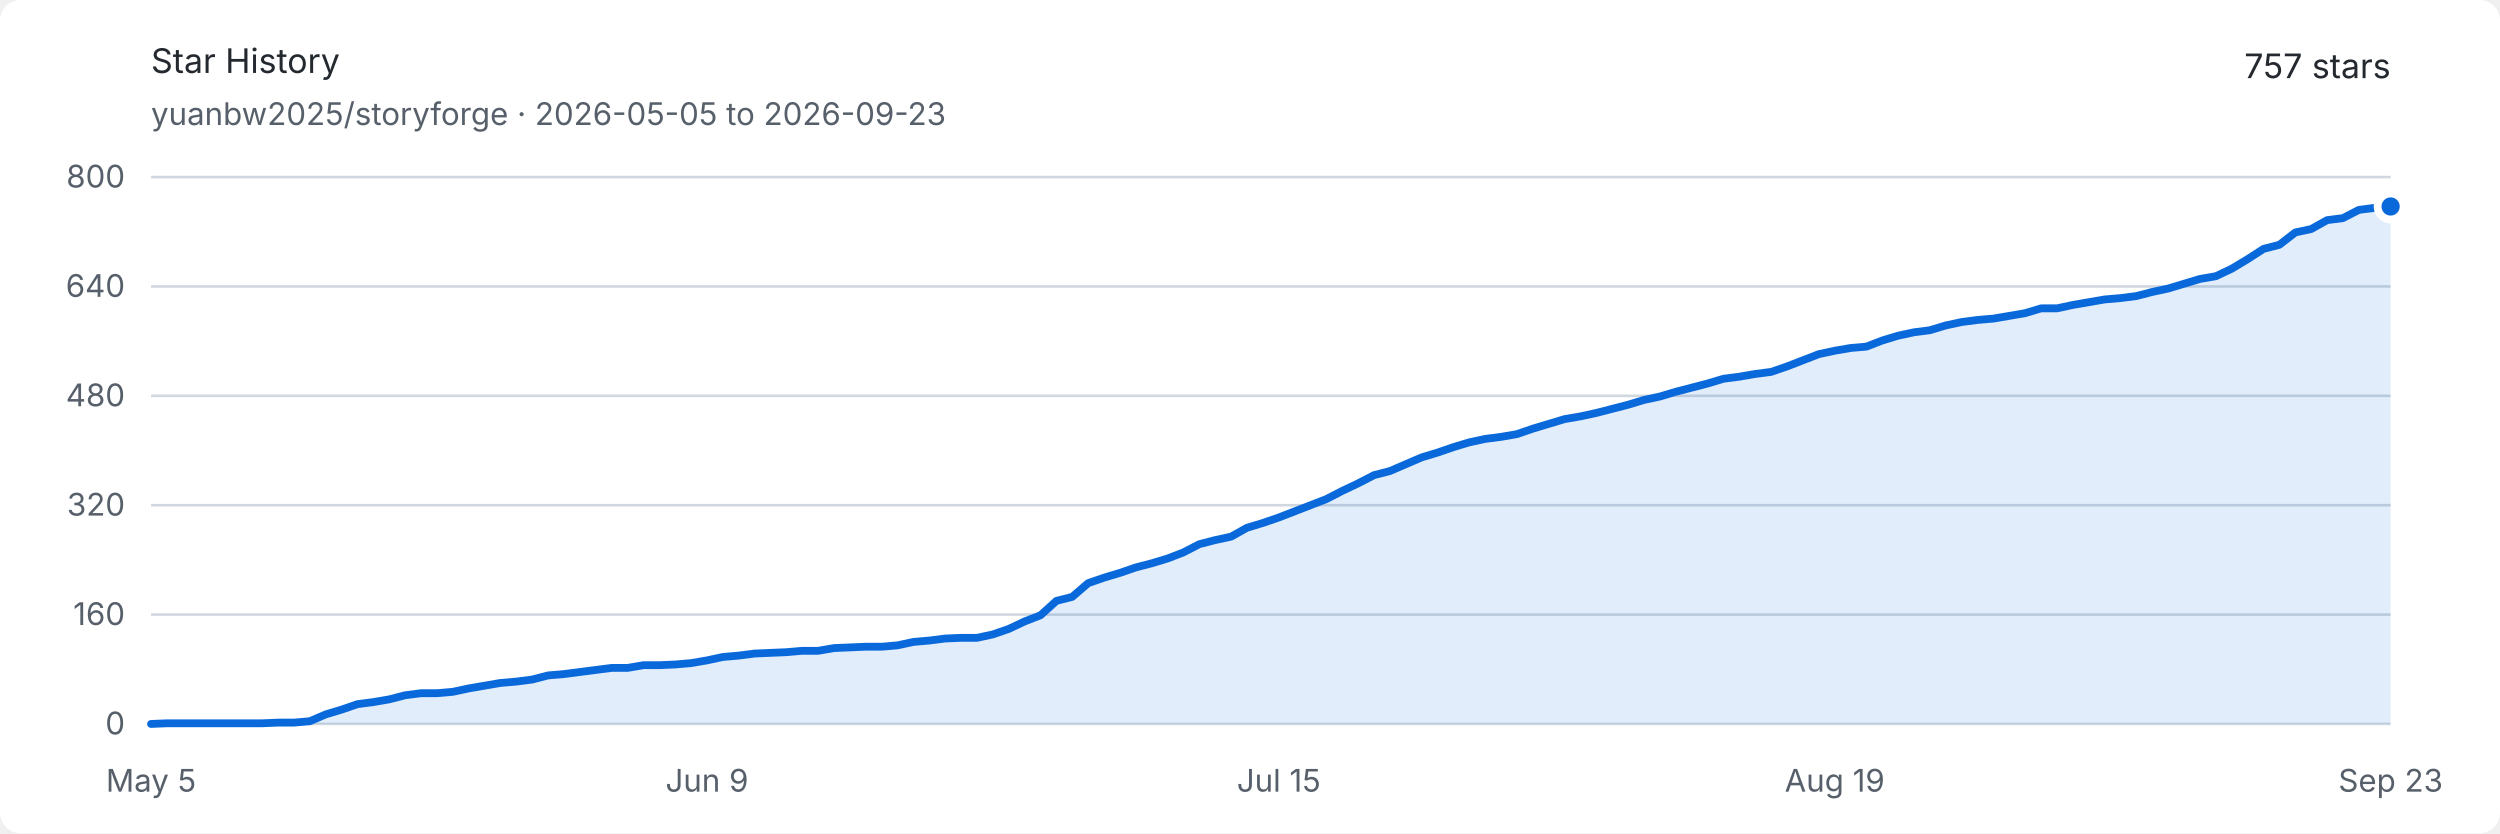
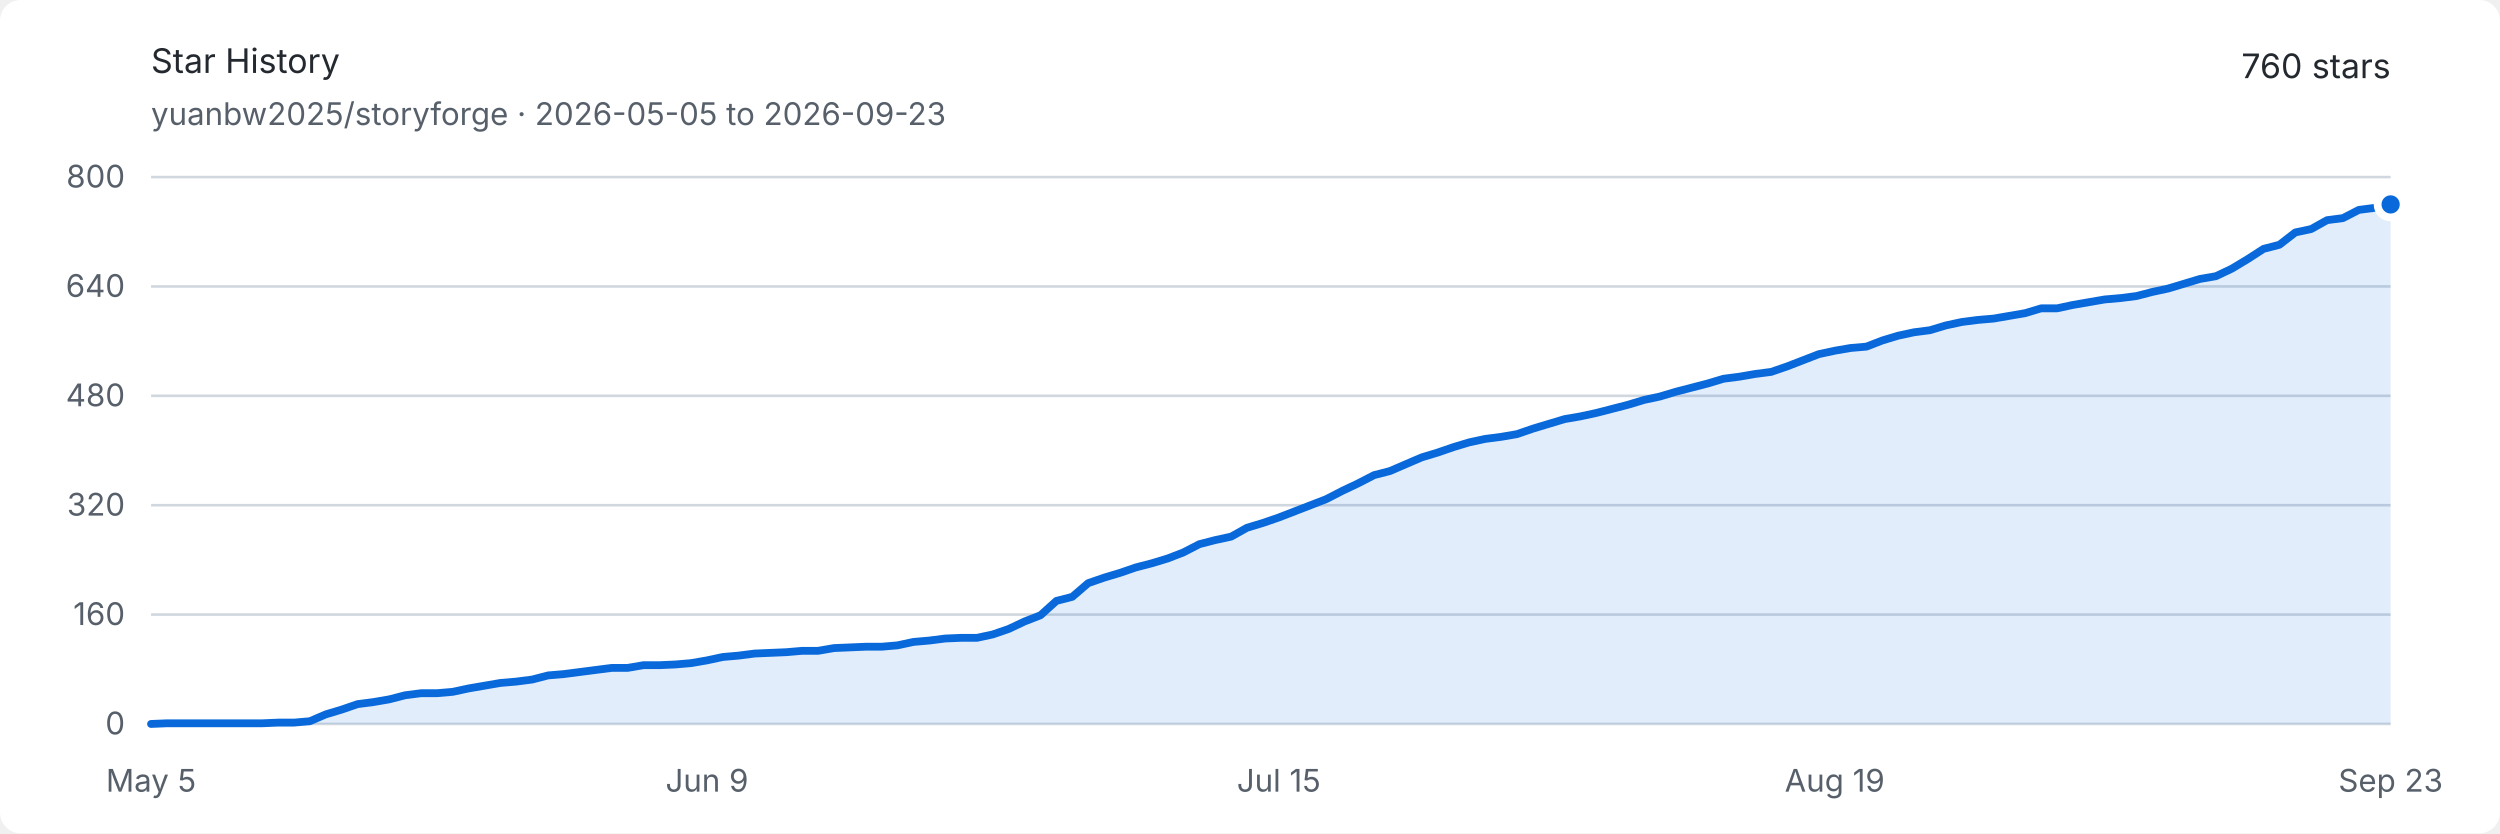
<svg xmlns="http://www.w3.org/2000/svg" width="960" height="320" viewBox="0 0 960 320" role="img" aria-labelledby="title description">
  <style>
    .background { fill: #ffffff; }
    .text { fill: #24292f; font: 13px -apple-system, BlinkMacSystemFont, "Segoe UI", sans-serif; }
    .muted { fill: #57606a; font: 12px -apple-system, BlinkMacSystemFont, "Segoe UI", sans-serif; }
    .grid { stroke: #d0d7de; stroke-width: 1; }
    .area { fill: #0969da; opacity: .12; }
    .line { fill: none; stroke: #0969da; stroke-width: 3; stroke-linejoin: round; stroke-linecap: round; }
    .endpoint { fill: #0969da; stroke: #ffffff; stroke-width: 3; }
    @media (prefers-color-scheme: dark) {
      .background { fill: #0d1117; }
      .text { fill: #e6edf3; }
      .muted { fill: #8d96a0; }
      .grid { stroke: #30363d; }
      .area { fill: #58a6ff; opacity: .16; }
      .line { stroke: #58a6ff; }
      .endpoint { fill: #58a6ff; stroke: #0d1117; }
    }
  </style>
  <rect class="background" width="960" height="320" rx="8" />
  <text class="text" x="58" y="28" font-size="18" font-weight="600">Star History</text>
  <text class="muted" x="58" y="48">yuanbw2025/storyforge · 2026-05-05 to 2026-09-23</text>
-   <text class="text" x="918" y="30" text-anchor="end" font-size="22" font-weight="600">757 stars</text>
+   <text class="text" x="918" y="30" text-anchor="end" font-size="22" font-weight="600">760 stars</text>
  <line class="grid" x1="58" y1="278" x2="918" y2="278" />
  <text class="muted" x="48" y="282" text-anchor="end">0</text>
  <line class="grid" x1="58" y1="236" x2="918" y2="236" />
  <text class="muted" x="48" y="240" text-anchor="end">160</text>
  <line class="grid" x1="58" y1="194" x2="918" y2="194" />
  <text class="muted" x="48" y="198" text-anchor="end">320</text>
  <line class="grid" x1="58" y1="152" x2="918" y2="152" />
  <text class="muted" x="48" y="156" text-anchor="end">480</text>
  <line class="grid" x1="58" y1="110" x2="918" y2="110" />
  <text class="muted" x="48" y="114" text-anchor="end">640</text>
  <line class="grid" x1="58" y1="68" x2="918" y2="68" />
  <text class="muted" x="48" y="72" text-anchor="end">800</text>
  <text class="muted" x="58" y="304" text-anchor="middle">May 5</text>
  <text class="muted" x="271.475" y="304" text-anchor="middle">Jun 9</text>
  <text class="muted" x="491.05" y="304" text-anchor="middle">Jul 15</text>
  <text class="muted" x="704.525" y="304" text-anchor="middle">Aug 19</text>
  <text class="muted" x="918" y="304" text-anchor="middle">Sep 23</text>
-   <path class="area" d="M 58.00 278.00 L 64.10 277.74 L 70.20 277.74 L 76.30 277.74 L 82.40 277.74 L 88.50 277.74 L 94.60 277.74 L 100.70 277.74 L 106.79 277.48 L 112.89 277.48 L 118.99 276.95 L 125.09 274.32 L 131.19 272.49 L 137.29 270.39 L 143.39 269.60 L 149.49 268.55 L 155.59 266.98 L 161.69 266.19 L 167.79 266.19 L 173.89 265.66 L 179.99 264.35 L 186.09 263.30 L 192.18 262.25 L 198.28 261.73 L 204.38 260.94 L 210.48 259.36 L 216.58 258.84 L 222.68 258.05 L 228.78 257.26 L 234.88 256.48 L 240.98 256.48 L 247.08 255.43 L 253.18 255.43 L 259.28 255.16 L 265.38 254.64 L 271.48 253.59 L 277.57 252.28 L 283.67 251.75 L 289.77 250.96 L 295.87 250.70 L 301.97 250.44 L 308.07 249.91 L 314.17 249.91 L 320.27 248.86 L 326.37 248.60 L 332.47 248.34 L 338.57 248.34 L 344.67 247.81 L 350.77 246.50 L 356.87 245.97 L 362.96 245.19 L 369.06 244.93 L 375.16 244.93 L 381.26 243.61 L 387.36 241.51 L 393.46 238.63 L 399.56 236.26 L 405.66 230.75 L 411.76 229.18 L 417.86 223.93 L 423.96 221.82 L 430.06 219.99 L 436.16 217.89 L 442.26 216.31 L 448.35 214.47 L 454.45 212.11 L 460.55 208.96 L 466.65 207.39 L 472.75 206.07 L 478.85 202.66 L 484.95 200.82 L 491.05 198.72 L 497.15 196.36 L 503.25 194.00 L 509.35 191.64 L 515.45 188.49 L 521.55 185.60 L 527.65 182.45 L 533.74 180.88 L 539.84 178.25 L 545.94 175.63 L 552.04 173.79 L 558.14 171.69 L 564.24 169.85 L 570.34 168.54 L 576.44 167.75 L 582.54 166.70 L 588.64 164.60 L 594.74 162.76 L 600.84 160.93 L 606.94 159.88 L 613.04 158.56 L 619.13 156.99 L 625.23 155.41 L 631.33 153.57 L 637.43 152.26 L 643.53 150.43 L 649.63 148.85 L 655.73 147.27 L 661.83 145.44 L 667.93 144.65 L 674.03 143.60 L 680.13 142.81 L 686.23 140.71 L 692.33 138.35 L 698.43 135.99 L 704.52 134.68 L 710.62 133.63 L 716.72 133.10 L 722.82 130.74 L 728.92 128.90 L 735.02 127.59 L 741.12 126.80 L 747.22 124.96 L 753.32 123.65 L 759.42 122.86 L 765.52 122.34 L 771.62 121.29 L 777.72 120.24 L 783.82 118.40 L 789.91 118.40 L 796.01 117.09 L 802.11 116.04 L 808.21 114.99 L 814.31 114.46 L 820.41 113.68 L 826.51 112.10 L 832.61 110.79 L 838.71 108.95 L 844.81 107.11 L 850.91 106.06 L 857.01 103.17 L 863.11 99.50 L 869.21 95.56 L 875.30 93.99 L 881.40 89.26 L 887.50 87.95 L 893.60 84.54 L 899.70 83.75 L 905.80 80.60 L 911.90 79.81 L 918.00 79.29 L 918.00 278 L 58 278 Z" />
-   <path class="line" d="M 58.00 278.00 L 64.10 277.74 L 70.20 277.74 L 76.30 277.74 L 82.40 277.74 L 88.50 277.74 L 94.60 277.74 L 100.70 277.74 L 106.79 277.48 L 112.89 277.48 L 118.99 276.95 L 125.09 274.32 L 131.19 272.49 L 137.29 270.39 L 143.39 269.60 L 149.49 268.55 L 155.59 266.98 L 161.69 266.19 L 167.79 266.19 L 173.89 265.66 L 179.99 264.35 L 186.09 263.30 L 192.18 262.25 L 198.28 261.73 L 204.38 260.94 L 210.48 259.36 L 216.58 258.84 L 222.68 258.05 L 228.78 257.26 L 234.88 256.48 L 240.98 256.48 L 247.08 255.43 L 253.18 255.43 L 259.28 255.16 L 265.38 254.64 L 271.48 253.59 L 277.57 252.28 L 283.67 251.75 L 289.77 250.96 L 295.87 250.70 L 301.97 250.44 L 308.07 249.91 L 314.17 249.91 L 320.27 248.86 L 326.37 248.60 L 332.47 248.34 L 338.57 248.34 L 344.67 247.81 L 350.77 246.50 L 356.87 245.97 L 362.96 245.19 L 369.06 244.93 L 375.16 244.93 L 381.26 243.61 L 387.36 241.51 L 393.46 238.63 L 399.56 236.26 L 405.66 230.75 L 411.76 229.18 L 417.86 223.93 L 423.96 221.82 L 430.06 219.99 L 436.16 217.89 L 442.26 216.31 L 448.35 214.47 L 454.45 212.11 L 460.55 208.96 L 466.65 207.39 L 472.75 206.07 L 478.85 202.66 L 484.95 200.82 L 491.05 198.72 L 497.15 196.36 L 503.25 194.00 L 509.35 191.64 L 515.45 188.49 L 521.55 185.60 L 527.65 182.45 L 533.74 180.88 L 539.84 178.25 L 545.94 175.63 L 552.04 173.79 L 558.14 171.69 L 564.24 169.85 L 570.34 168.54 L 576.44 167.75 L 582.54 166.70 L 588.64 164.60 L 594.74 162.76 L 600.84 160.93 L 606.94 159.88 L 613.04 158.56 L 619.13 156.99 L 625.23 155.41 L 631.33 153.57 L 637.43 152.26 L 643.53 150.43 L 649.63 148.85 L 655.73 147.27 L 661.83 145.44 L 667.93 144.65 L 674.03 143.60 L 680.13 142.81 L 686.23 140.71 L 692.33 138.35 L 698.43 135.99 L 704.52 134.68 L 710.62 133.63 L 716.72 133.10 L 722.82 130.74 L 728.92 128.90 L 735.02 127.59 L 741.12 126.80 L 747.22 124.96 L 753.32 123.65 L 759.42 122.86 L 765.52 122.34 L 771.62 121.29 L 777.72 120.24 L 783.82 118.40 L 789.91 118.40 L 796.01 117.09 L 802.11 116.04 L 808.21 114.99 L 814.31 114.46 L 820.41 113.68 L 826.51 112.10 L 832.61 110.79 L 838.71 108.95 L 844.81 107.11 L 850.91 106.06 L 857.01 103.17 L 863.11 99.50 L 869.21 95.56 L 875.30 93.99 L 881.40 89.26 L 887.50 87.95 L 893.60 84.54 L 899.70 83.75 L 905.80 80.60 L 911.90 79.81 L 918.00 79.29" />
-   <circle class="endpoint" cx="918" cy="79.287" r="5" />
+   <path class="area" d="M 58.00 278.00 L 64.10 277.74 L 70.20 277.74 L 76.30 277.74 L 82.40 277.74 L 88.50 277.74 L 94.60 277.74 L 100.70 277.74 L 106.79 277.48 L 112.89 277.48 L 118.99 276.95 L 125.09 274.32 L 131.19 272.49 L 137.29 270.39 L 143.39 269.60 L 149.49 268.55 L 155.59 266.98 L 161.69 266.19 L 167.79 266.19 L 173.89 265.66 L 179.99 264.35 L 186.09 263.30 L 192.18 262.25 L 198.28 261.73 L 204.38 260.94 L 210.48 259.36 L 216.58 258.84 L 222.68 258.05 L 228.78 257.26 L 234.88 256.48 L 240.98 256.48 L 247.08 255.43 L 253.18 255.43 L 259.28 255.16 L 265.38 254.64 L 271.48 253.59 L 277.57 252.28 L 283.67 251.75 L 289.77 250.96 L 295.87 250.70 L 301.97 250.44 L 308.07 249.91 L 314.17 249.91 L 320.27 248.86 L 326.37 248.60 L 332.47 248.34 L 338.57 248.34 L 344.67 247.81 L 350.77 246.50 L 356.87 245.97 L 362.96 245.19 L 369.06 244.93 L 375.16 244.93 L 381.26 243.61 L 387.36 241.51 L 393.46 238.63 L 399.56 236.26 L 405.66 230.75 L 411.76 229.18 L 417.86 223.93 L 423.96 221.82 L 430.06 219.99 L 436.16 217.89 L 442.26 216.31 L 448.35 214.47 L 454.45 212.11 L 460.55 208.96 L 466.65 207.39 L 472.75 206.07 L 478.85 202.66 L 484.95 200.82 L 491.05 198.72 L 497.15 196.36 L 503.25 194.00 L 509.35 191.64 L 515.45 188.49 L 521.55 185.60 L 527.65 182.45 L 533.74 180.88 L 539.84 178.25 L 545.94 175.63 L 552.04 173.79 L 558.14 171.69 L 564.24 169.85 L 570.34 168.54 L 576.44 167.75 L 582.54 166.70 L 588.64 164.60 L 594.74 162.76 L 600.84 160.93 L 606.94 159.88 L 613.04 158.56 L 619.13 156.99 L 625.23 155.41 L 631.33 153.57 L 637.43 152.26 L 643.53 150.43 L 649.63 148.85 L 655.73 147.27 L 661.83 145.44 L 667.93 144.65 L 674.03 143.60 L 680.13 142.81 L 686.23 140.71 L 692.33 138.35 L 698.43 135.99 L 704.52 134.68 L 710.62 133.63 L 716.72 133.10 L 722.82 130.74 L 728.92 128.90 L 735.02 127.59 L 741.12 126.80 L 747.22 124.96 L 753.32 123.65 L 759.42 122.86 L 765.52 122.34 L 771.62 121.29 L 777.72 120.24 L 783.82 118.40 L 789.91 118.40 L 796.01 117.09 L 802.11 116.04 L 808.21 114.99 L 814.31 114.46 L 820.41 113.68 L 826.51 112.10 L 832.61 110.79 L 838.71 108.95 L 844.81 107.11 L 850.91 106.06 L 857.01 103.17 L 863.11 99.50 L 869.21 95.56 L 875.30 93.99 L 881.40 89.26 L 887.50 87.95 L 893.60 84.54 L 899.70 83.75 L 905.80 80.60 L 911.90 79.81 L 918.00 78.50 L 918.00 278 L 58 278 Z" />
+   <path class="line" d="M 58.00 278.00 L 64.10 277.74 L 70.20 277.74 L 76.30 277.74 L 82.40 277.74 L 88.50 277.74 L 94.60 277.74 L 100.70 277.74 L 106.79 277.48 L 112.89 277.48 L 118.99 276.95 L 125.09 274.32 L 131.19 272.49 L 137.29 270.39 L 143.39 269.60 L 149.49 268.55 L 155.59 266.98 L 161.69 266.19 L 167.79 266.19 L 173.89 265.66 L 179.99 264.35 L 186.09 263.30 L 192.18 262.25 L 198.28 261.73 L 204.38 260.94 L 210.48 259.36 L 216.58 258.84 L 222.68 258.05 L 228.78 257.26 L 234.88 256.48 L 240.98 256.48 L 247.08 255.43 L 253.18 255.43 L 259.28 255.16 L 265.38 254.64 L 271.48 253.59 L 277.57 252.28 L 283.67 251.75 L 289.77 250.96 L 295.87 250.70 L 301.97 250.44 L 308.07 249.91 L 314.17 249.91 L 320.27 248.86 L 326.37 248.60 L 332.47 248.34 L 338.57 248.34 L 344.67 247.81 L 350.77 246.50 L 356.87 245.97 L 362.96 245.19 L 369.06 244.93 L 375.16 244.93 L 381.26 243.61 L 387.36 241.51 L 393.46 238.63 L 399.56 236.26 L 405.66 230.75 L 411.76 229.18 L 417.86 223.93 L 423.96 221.82 L 430.06 219.99 L 436.16 217.89 L 442.26 216.31 L 448.35 214.47 L 454.45 212.11 L 460.55 208.96 L 466.65 207.39 L 472.75 206.07 L 478.85 202.66 L 484.95 200.82 L 491.05 198.72 L 497.15 196.36 L 503.25 194.00 L 509.35 191.64 L 515.45 188.49 L 521.55 185.60 L 527.65 182.45 L 533.74 180.88 L 539.84 178.25 L 545.94 175.63 L 552.04 173.79 L 558.14 171.69 L 564.24 169.85 L 570.34 168.54 L 576.44 167.75 L 582.54 166.70 L 588.64 164.60 L 594.74 162.76 L 600.84 160.93 L 606.94 159.88 L 613.04 158.56 L 619.13 156.99 L 625.23 155.41 L 631.33 153.57 L 637.43 152.26 L 643.53 150.43 L 649.63 148.85 L 655.73 147.27 L 661.83 145.44 L 667.93 144.65 L 674.03 143.60 L 680.13 142.81 L 686.23 140.71 L 692.33 138.35 L 698.43 135.99 L 704.52 134.68 L 710.62 133.63 L 716.72 133.10 L 722.82 130.74 L 728.92 128.90 L 735.02 127.59 L 741.12 126.80 L 747.22 124.96 L 753.32 123.65 L 759.42 122.86 L 765.52 122.34 L 771.62 121.29 L 777.72 120.24 L 783.82 118.40 L 789.91 118.40 L 796.01 117.09 L 802.11 116.04 L 808.21 114.99 L 814.31 114.46 L 820.41 113.68 L 826.51 112.10 L 832.61 110.79 L 838.71 108.95 L 844.81 107.11 L 850.91 106.06 L 857.01 103.17 L 863.11 99.50 L 869.21 95.56 L 875.30 93.99 L 881.40 89.26 L 887.50 87.95 L 893.60 84.54 L 899.70 83.75 L 905.80 80.60 L 911.90 79.81 L 918.00 78.50" />
+   <circle class="endpoint" cx="918" cy="78.5" r="5" />
</svg>
